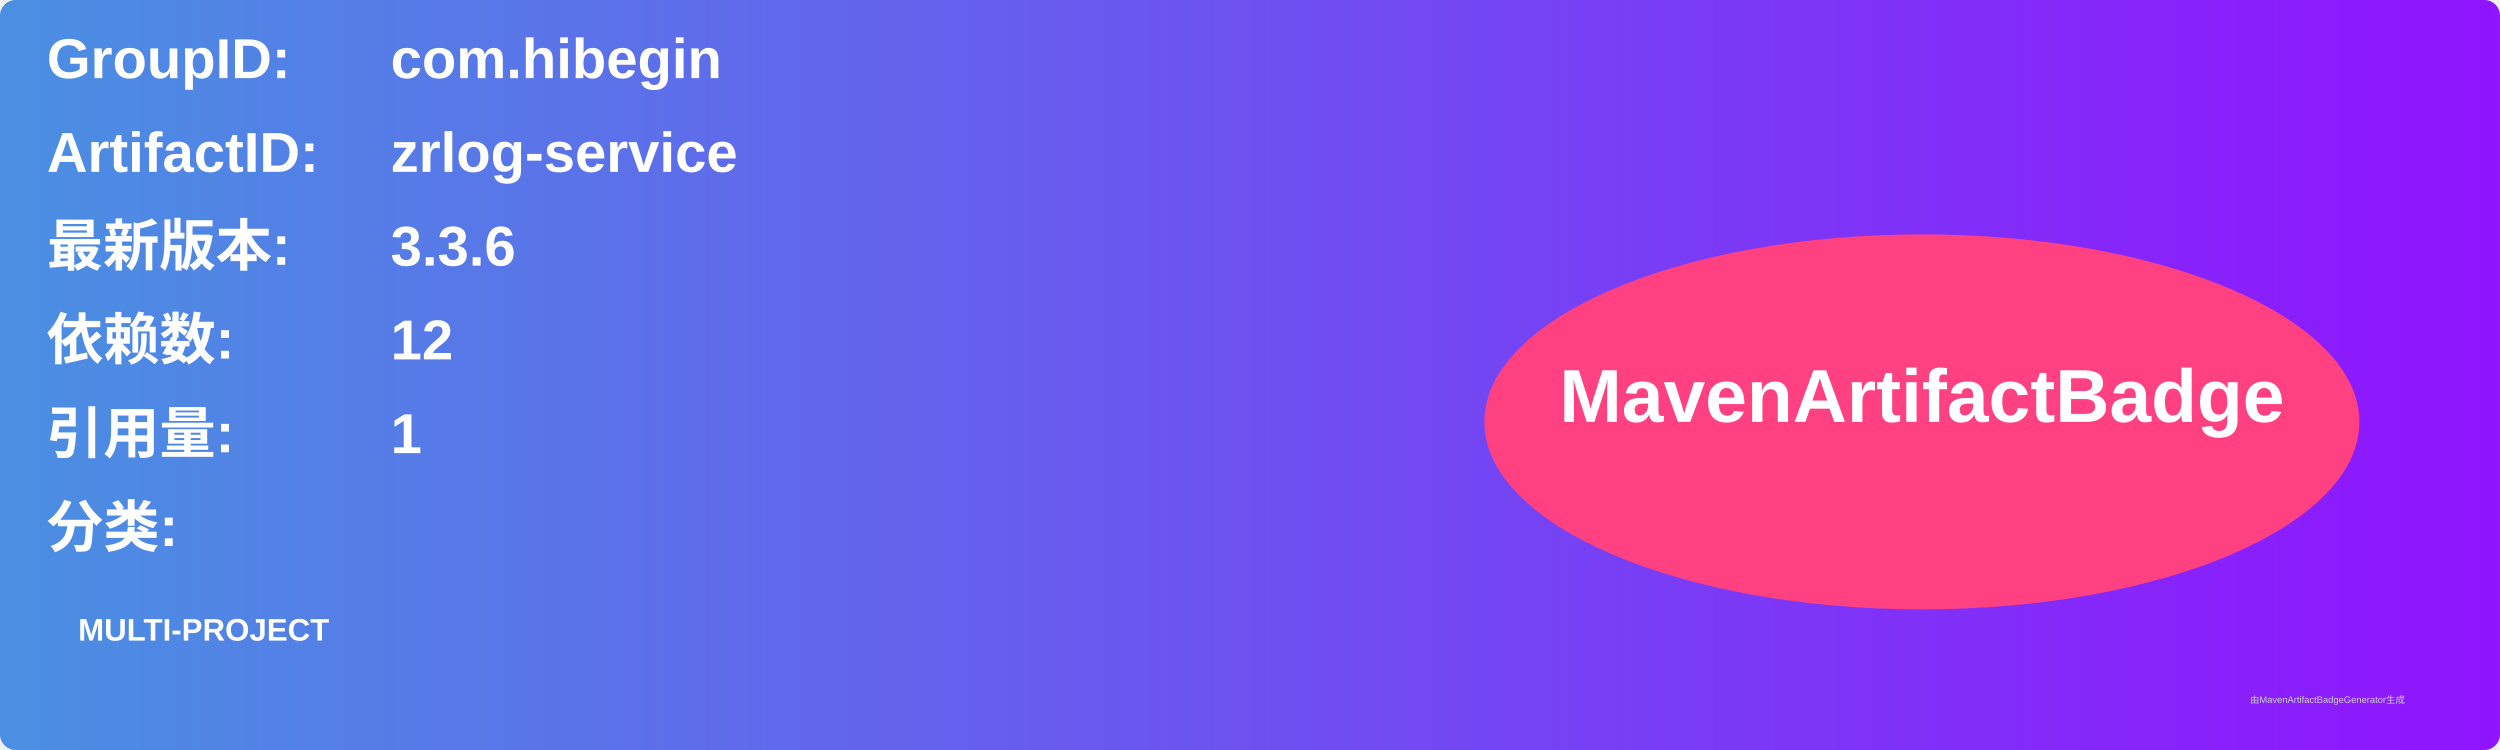
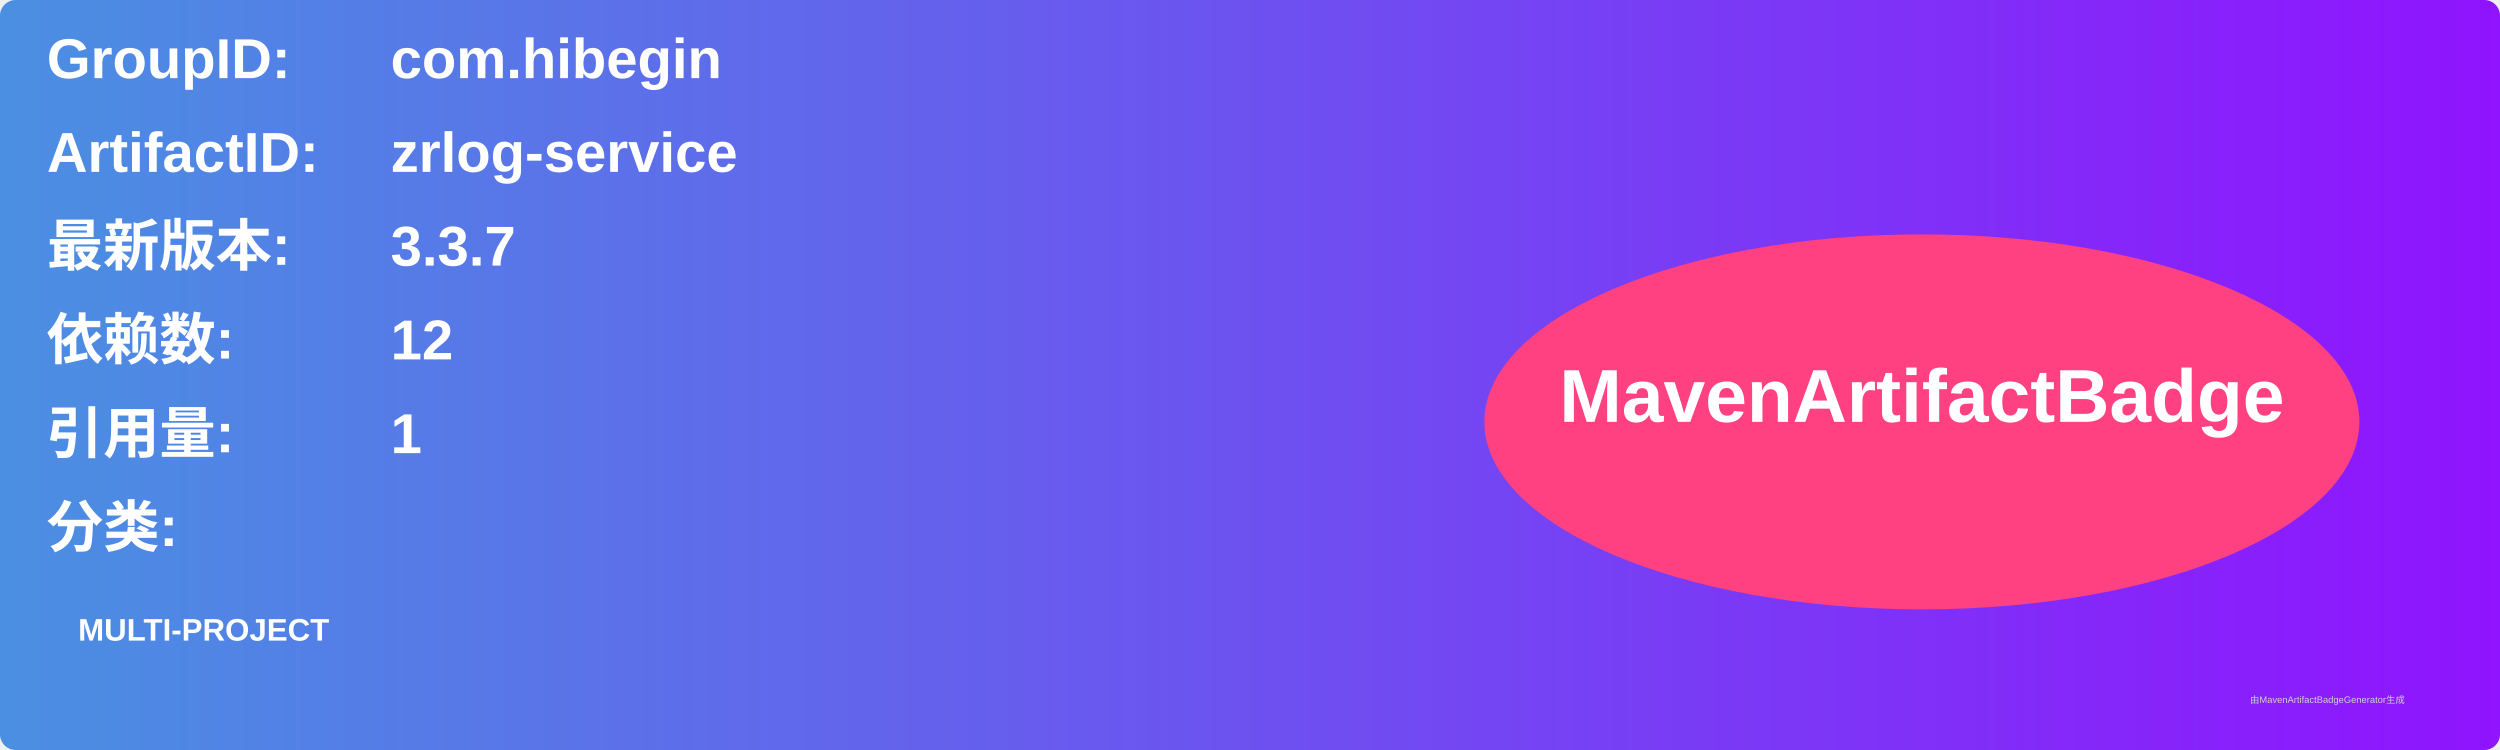
<svg xmlns="http://www.w3.org/2000/svg" width="800" height="240" viewBox="0 0 800 240">
  <linearGradient id="grad" x1="0%" y1="0%" x2="100%" y2="0%">
    <stop offset="0%" stop-color="#4a90e2" />
    <stop offset="100%" stop-color="#9013fe" />
  </linearGradient>
  <rect width="100%" height="100%" rx="5" ry="5" fill="url(#grad)" />
  <g transform="translate(15, 15)">
    <text x="0" y="10" font-family="Arial" font-size="18" fill="white" font-weight="bold" width="260">GroupID:</text>
    <text x="110" y="10" font-family="Arial" font-size="18" fill="white" font-weight="bold" width="460">com.hibegin</text>
    <text x="0" y="40" font-family="Arial" font-size="18" fill="white" font-weight="bold" width="260">ArtifactID:</text>
    <text x="110" y="40" font-family="Arial" font-size="18" fill="white" font-weight="bold" width="460">zrlog-service</text>
    <text x="0" y="70" font-family="Arial" font-size="18" fill="white" font-weight="bold">最新版本:</text>
    <text x="110" y="70" font-family="Arial" font-size="18" fill="white" font-weight="bold">
-       <tspan font-weight="bold">3.3.6</tspan>
+       <tspan font-weight="bold">3.3.7</tspan>
    </text>
    <text x="0" y="100" font-family="Arial" font-size="18" fill="white" font-weight="bold">依赖数: </text>
    <text x="110" y="100" font-family="Arial" font-size="18" fill="white">
      <tspan font-weight="bold">12</tspan>
    </text>
    <text x="0" y="130" font-family="Arial" font-size="18" fill="white" font-weight="bold">引用量: </text>
    <text x="110" y="130" font-family="Arial" font-size="18" fill="white">
      <tspan font-weight="bold">1</tspan>
    </text>
    <text x="0" y="160" font-family="Arial" font-size="18" fill="white" font-weight="bold">分类:</text>
    <text x="10" y="190" font-family="Arial" font-size="10" fill="white">
      <tspan font-weight="bold">MULTI-PROJECT</tspan>
    </text>
    <ellipse cx="600" cy="120" rx="140" ry="60" fill="#ff4081" />
    <text x="600" y="120" text-anchor="middle" font-family="Arial" font-size="24" fill="white" font-weight="bold">MavenArtifactBadge</text>
  </g>
  <text x="720" y="225" font-family="Arial" font-size="3" fill="#d0d0d0">由MavenArtifactBadgeGenerator生成</text>
</svg>
